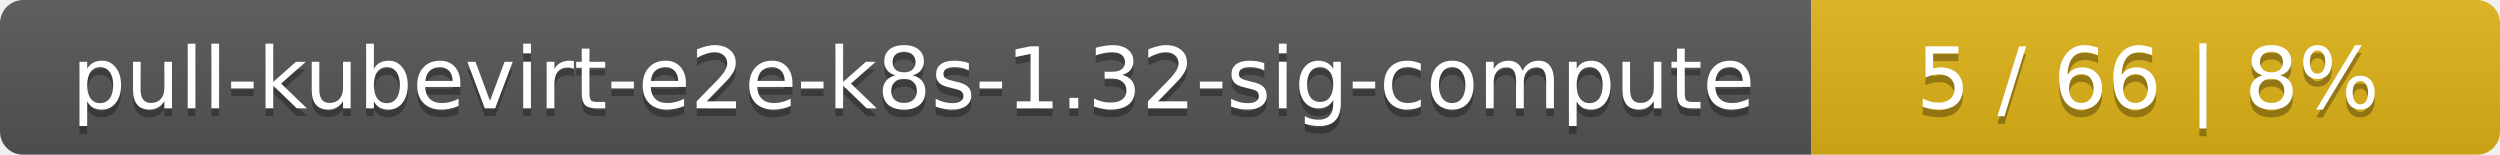
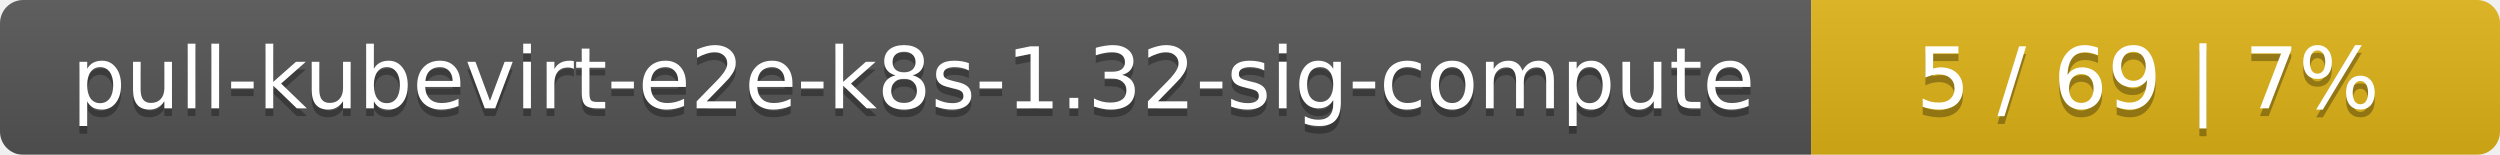
<svg xmlns="http://www.w3.org/2000/svg" width="323" height="20">
  <linearGradient id="smooth" x2="0" y2="100%">
    <stop offset="0" stop-color="#bbb" stop-opacity=".1" />
    <stop offset="1" stop-opacity=".1" />
  </linearGradient>
  <mask id="round">
    <rect width="323" height="20" rx="3" fill="#fff" />
  </mask>
  <g mask="url(#round)">
    <rect width="234" height="20" fill="#555" />
    <rect x="234" width="89" height="20" fill="#dfb317" />
    <rect width="323" height="20" fill="url(#smooth)" />
  </g>
  <g fill="#fff" text-anchor="middle" font-family="DejaVu Sans,Verdana,Geneva,sans-serif" font-size="11">
    <text x="118" y="15" fill="#010101" fill-opacity=".3">pull-kubevirt-e2e-k8s-1.32-sig-compute</text>
    <text x="118" y="14">pull-kubevirt-e2e-k8s-1.32-sig-compute</text>
-     <text x="277.5" y="15" fill="#010101" fill-opacity=".3">5 / 66    |    8%</text>
-     <text x="277.5" y="14">5 / 66    |    8%</text>
+     <text x="277.5" y="15" fill="#010101" fill-opacity=".3">5 / 69    |    7%</text>
+     <text x="277.5" y="14">5 / 69    |    7%</text>
  </g>
</svg>
